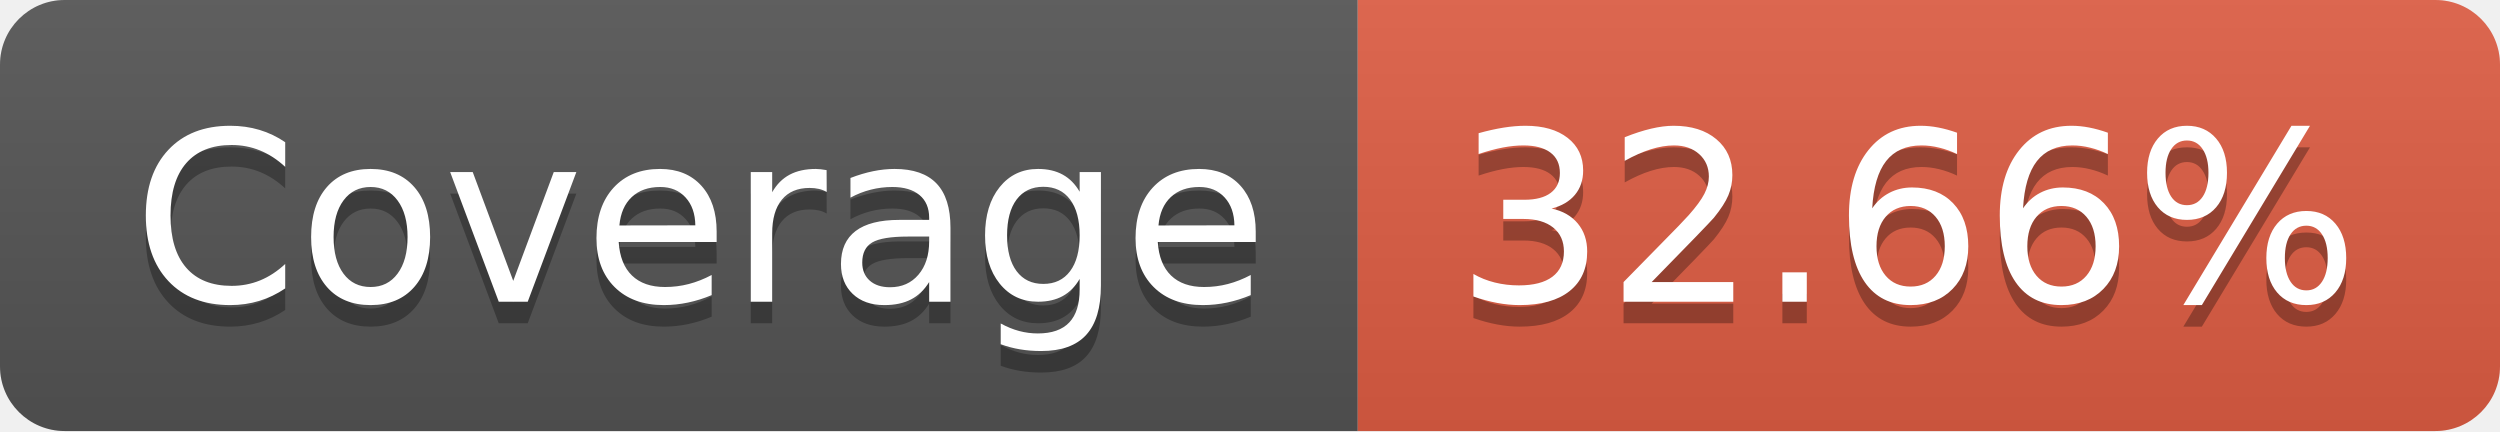
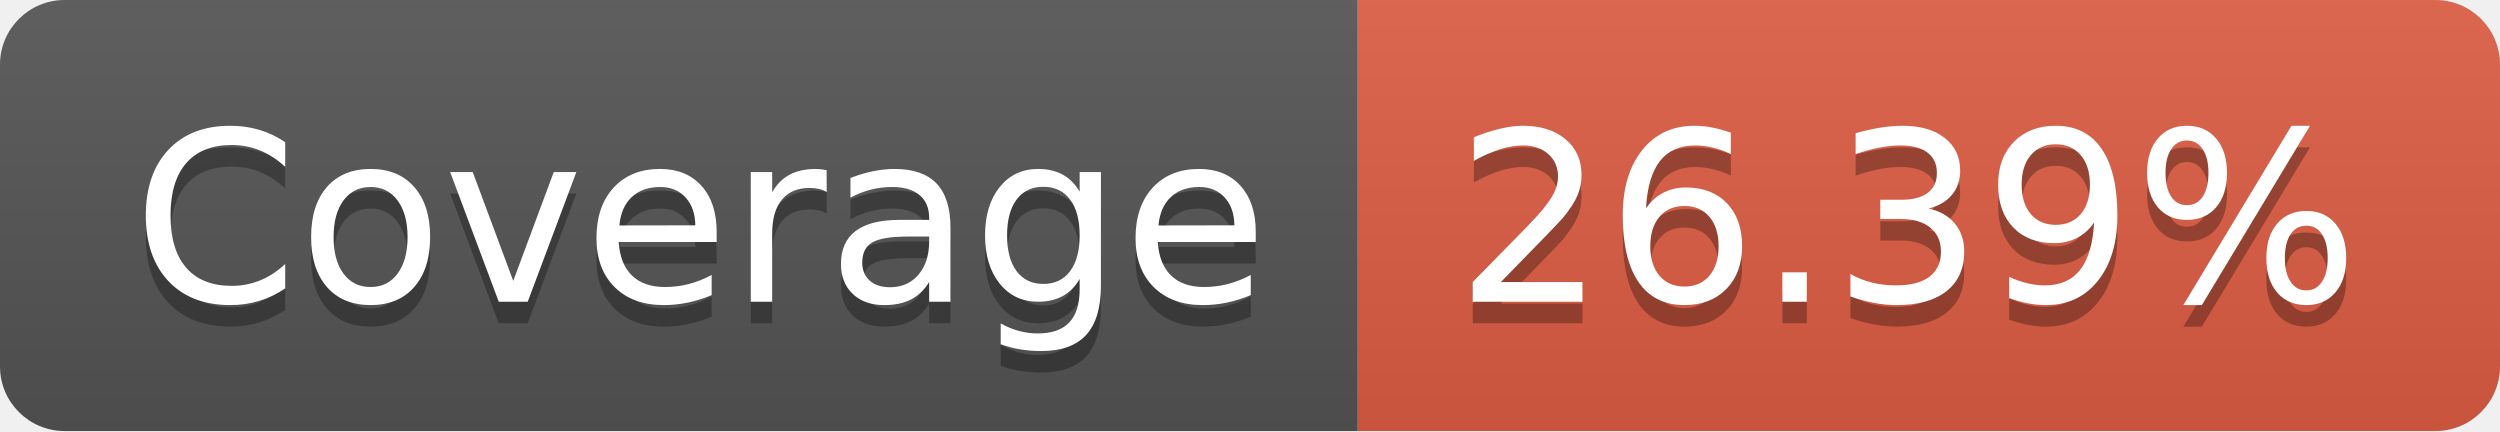
- <svg xmlns="http://www.w3.org/2000/svg" width="116" height="20" role="img" aria-label="Coverage: 32.66%">
+ <svg xmlns="http://www.w3.org/2000/svg" width="116" height="20" role="img" aria-label="Coverage: 26.39%">
  <linearGradient id="s" x2="0" y2="100%">
    <stop offset="0" stop-color="#bbb" stop-opacity=".1" />
    <stop offset="1" stop-opacity=".1" />
  </linearGradient>
  <clipPath id="r">
    <rect width="116" height="20" rx="3" fill="#fff" />
  </clipPath>
  <g clip-path="url(#r)">
    <rect width="63" height="20" fill="#555" />
    <rect x="63" width="53" height="20" fill="#e05d44" />
    <rect width="116" height="20" fill="url(#s)" />
  </g>
  <g fill="#fff" text-anchor="middle" font-family="Verdana,Geneva,DejaVu Sans,sans-serif" text-rendering="geometricPrecision" font-size="110">
    <text aria-hidden="true" x="325" y="150" fill="#010101" fill-opacity=".3" transform="scale(.1)" textLength="530">Coverage</text>
    <text x="325" y="140" transform="scale(.1)" fill="#fff" textLength="530">Coverage</text>
-     <text aria-hidden="true" x="885" y="150" fill="#010101" fill-opacity=".3" transform="scale(.1)" textLength="430">32.66%</text>
-     <text x="885" y="140" transform="scale(.1)" fill="#fff" textLength="430">32.66%</text>
+     <text aria-hidden="true" x="885" y="150" fill="#010101" fill-opacity=".3" transform="scale(.1)" textLength="430">26.39%</text>
+     <text x="885" y="140" transform="scale(.1)" fill="#fff" textLength="430">26.39%</text>
  </g>
</svg>
